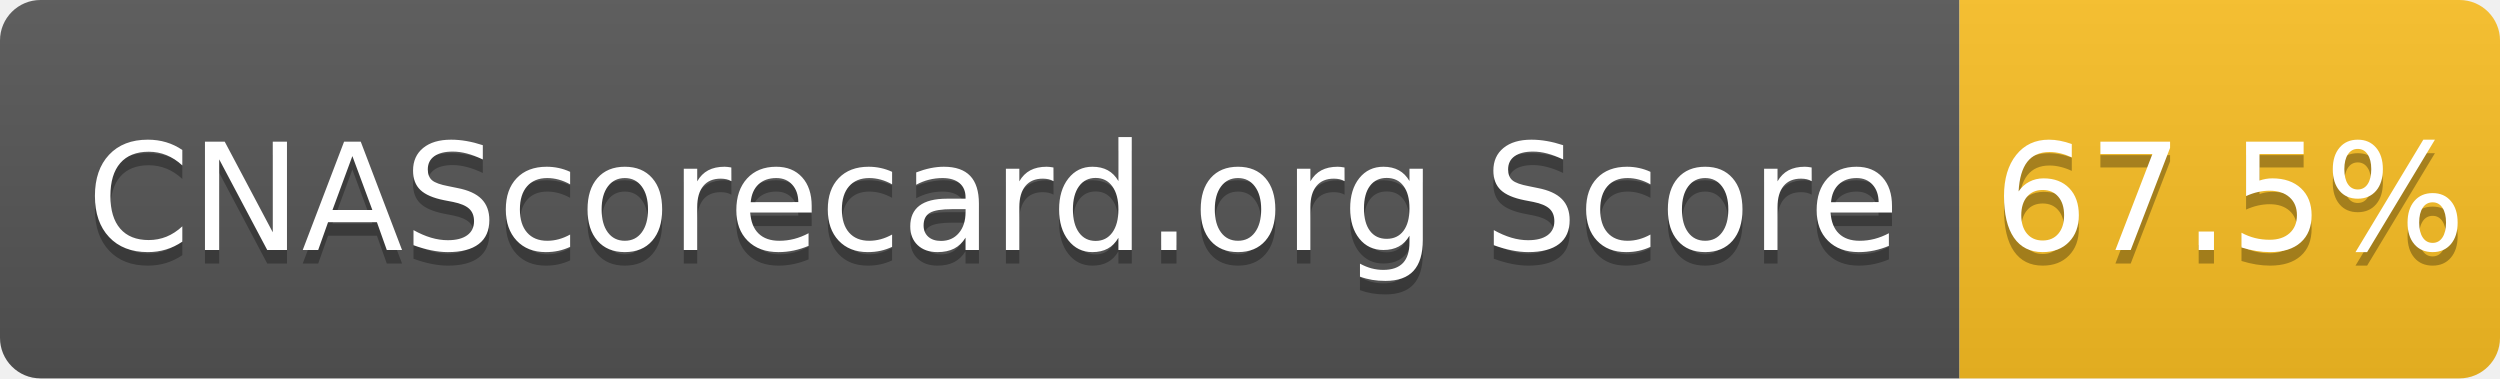
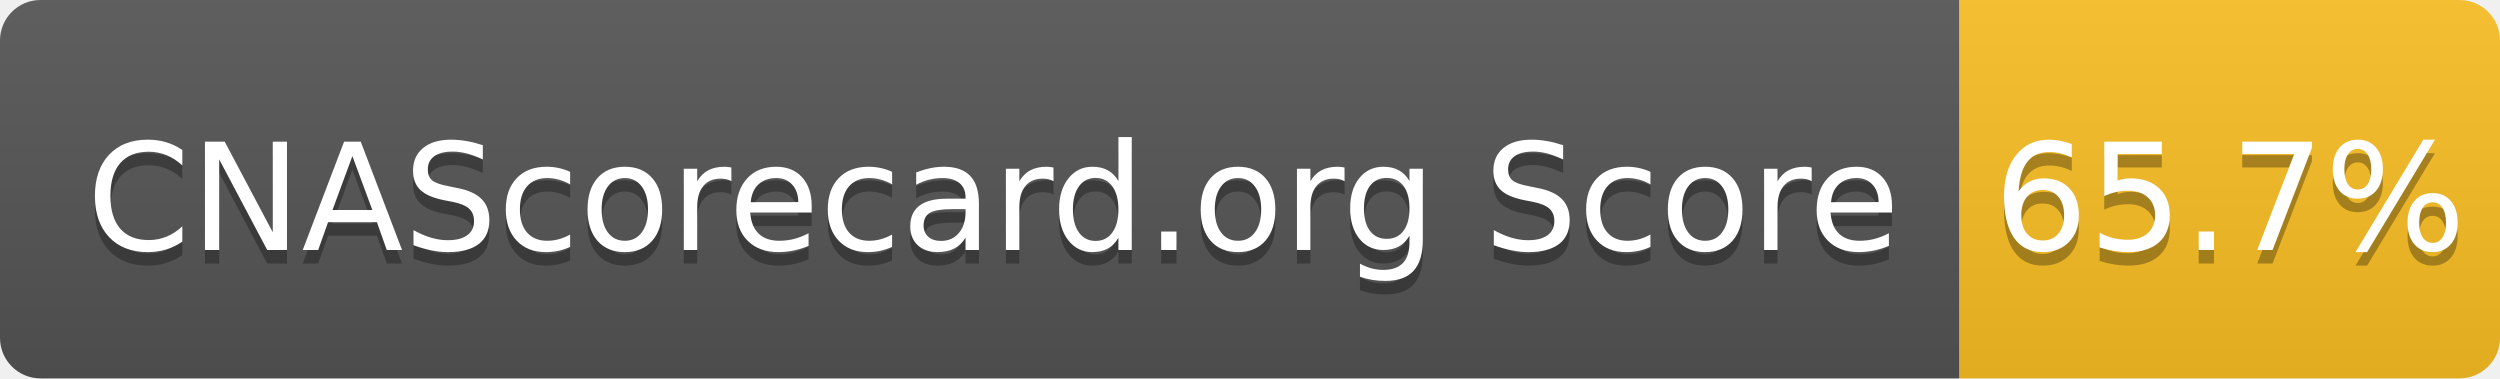
- <svg xmlns="http://www.w3.org/2000/svg" width="185" height="28" role="img" aria-label="CNAScorecard.org Score: 67.5%">
+ <svg xmlns="http://www.w3.org/2000/svg" width="185" height="28" role="img" aria-label="CNAScorecard.org Score: 65.7%">
  <linearGradient id="s" x2="0" y2="100%">
    <stop offset="0" stop-color="#bbb" stop-opacity=".1" />
    <stop offset="1" stop-opacity=".1" />
  </linearGradient>
  <clipPath id="r">
    <rect width="185" height="28" rx="3" fill="#fff" />
  </clipPath>
  <g clip-path="url(#r)">
    <rect width="145" height="28" fill="#555" />
    <rect x="145" width="40" height="28" fill="#FBBF24" />
    <rect width="185" height="28" fill="url(#s)" />
  </g>
  <g fill="#fff" text-anchor="middle" font-family="Verdana,Geneva,DejaVu Sans,sans-serif" text-rendering="geometricPrecision" font-size="110">
    <text aria-hidden="true" x="735" y="195" fill="#010101" fill-opacity=".3" transform="scale(.1)" textLength="1350">CNAScorecard.org Score</text>
    <text x="735" y="185" transform="scale(.1)" fill="#fff" textLength="1350">CNAScorecard.org Score</text>
-     <text aria-hidden="true" x="1650" y="195" fill="#010101" fill-opacity=".3" transform="scale(.1)" textLength="300">67.5%</text>
-     <text x="1650" y="185" transform="scale(.1)" fill="#fff" textLength="300">67.5%</text>
+     <text aria-hidden="true" x="1650" y="195" fill="#010101" fill-opacity=".3" transform="scale(.1)" textLength="300">65.7%</text>
+     <text x="1650" y="185" transform="scale(.1)" fill="#fff" textLength="300">65.7%</text>
  </g>
</svg>
